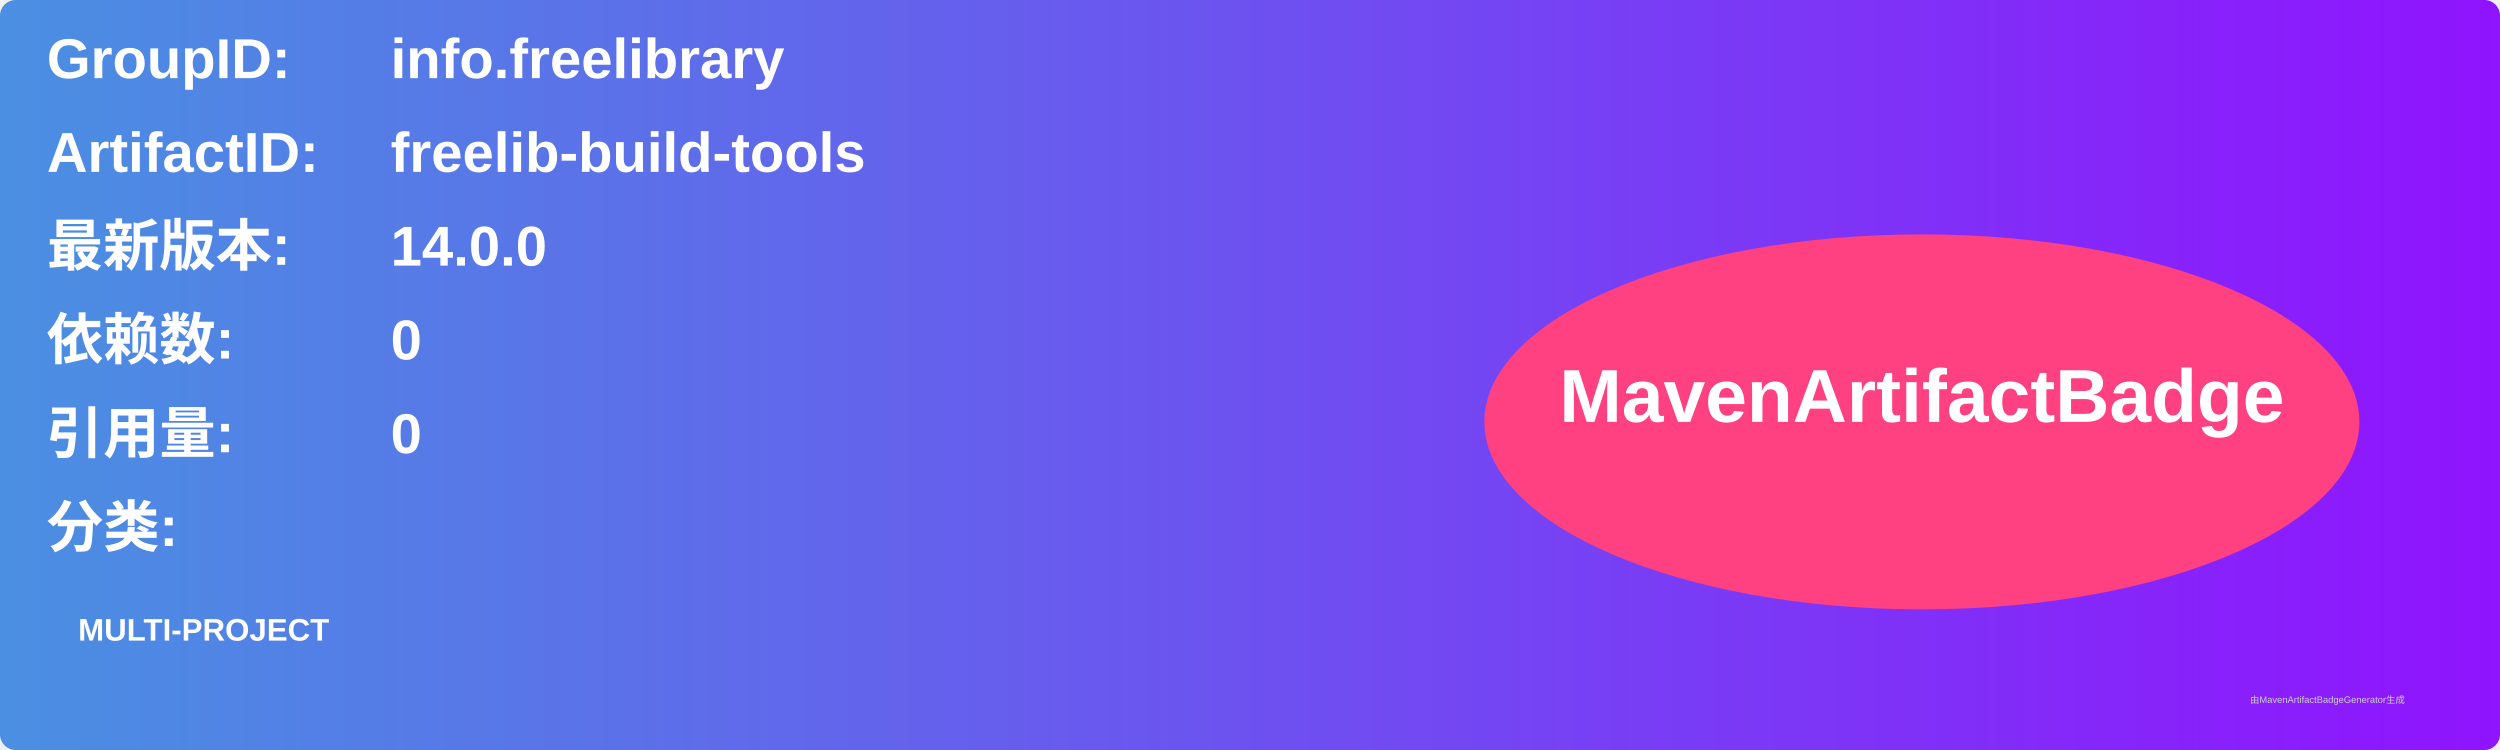
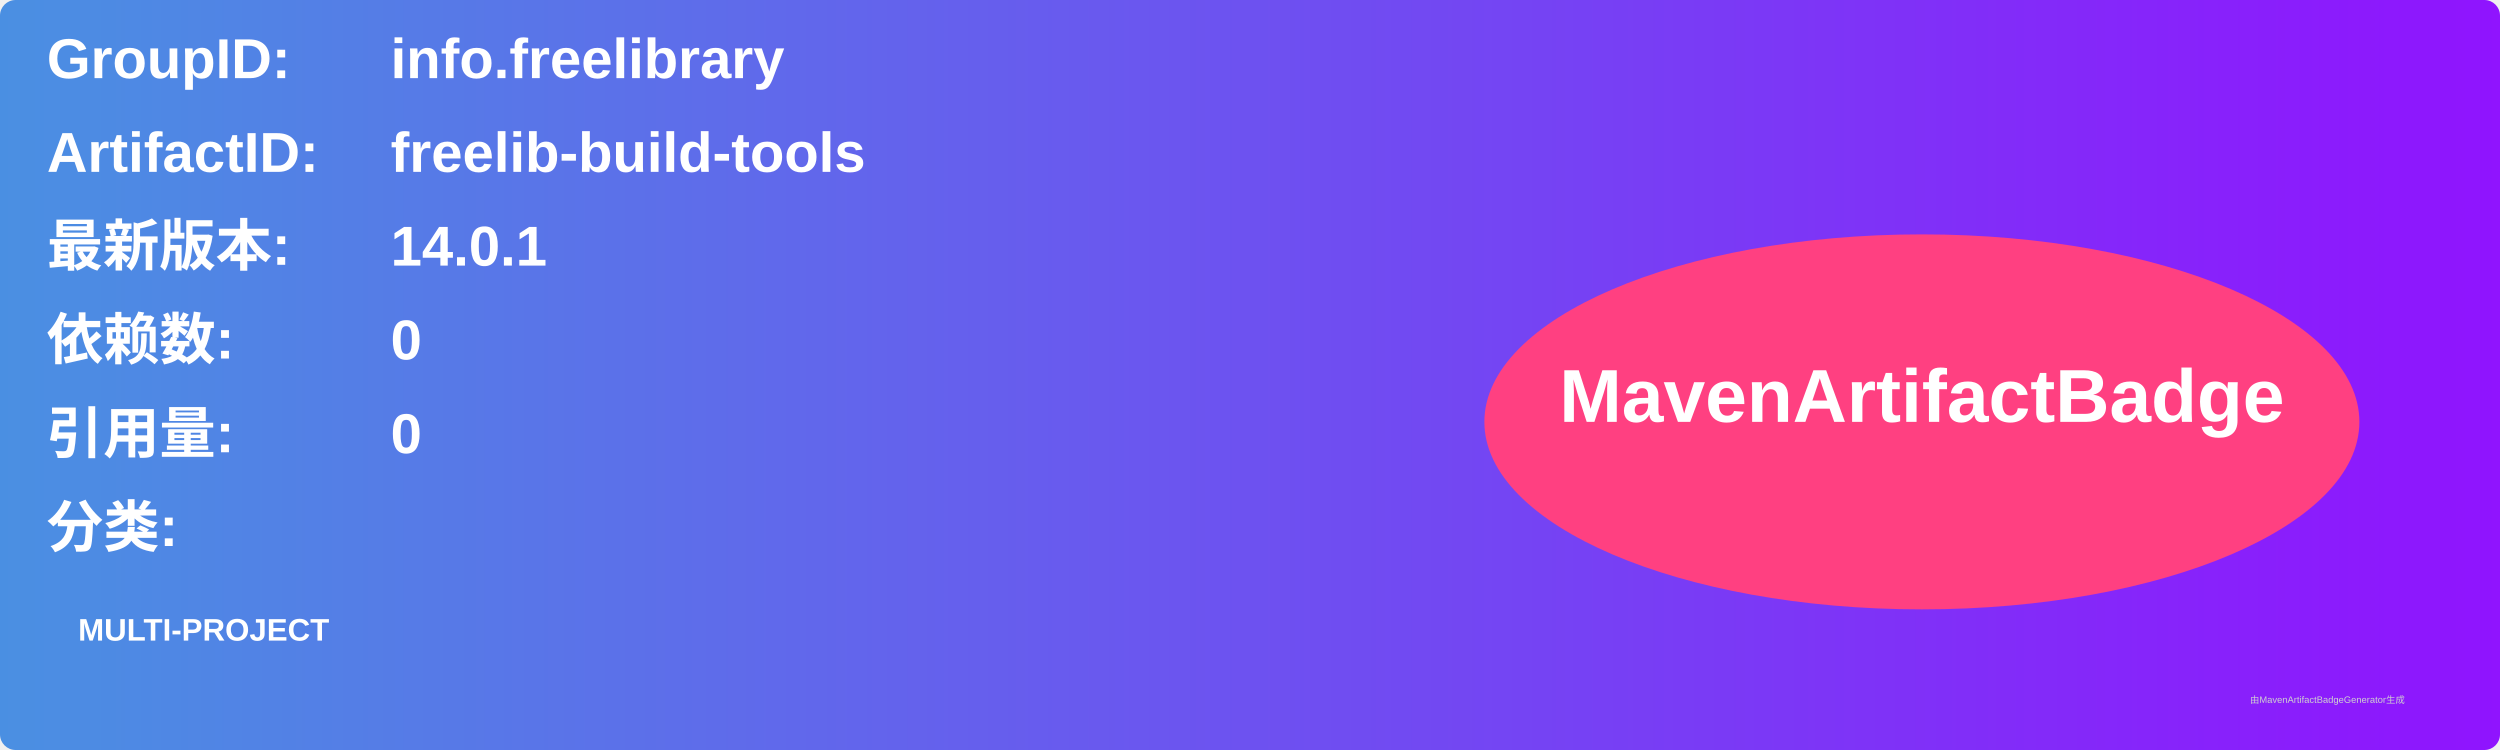
<svg xmlns="http://www.w3.org/2000/svg" width="800" height="240" viewBox="0 0 800 240">
  <linearGradient id="grad" x1="0%" y1="0%" x2="100%" y2="0%">
    <stop offset="0%" stop-color="#4a90e2" />
    <stop offset="100%" stop-color="#9013fe" />
  </linearGradient>
  <rect width="100%" height="100%" rx="5" ry="5" fill="url(#grad)" />
  <g transform="translate(15, 15)">
    <text x="0" y="10" font-family="Arial" font-size="18" fill="white" font-weight="bold" width="260">GroupID:</text>
    <text x="110" y="10" font-family="Arial" font-size="18" fill="white" font-weight="bold" width="460">info.freelibrary</text>
    <text x="0" y="40" font-family="Arial" font-size="18" fill="white" font-weight="bold" width="260">ArtifactID:</text>
    <text x="110" y="40" font-family="Arial" font-size="18" fill="white" font-weight="bold" width="460">freelib-build-tools</text>
    <text x="0" y="70" font-family="Arial" font-size="18" fill="white" font-weight="bold">最新版本:</text>
    <text x="110" y="70" font-family="Arial" font-size="18" fill="white" font-weight="bold">
-       <tspan font-weight="bold">14.0.0</tspan>
+       <tspan font-weight="bold">14.0.1</tspan>
    </text>
    <text x="0" y="100" font-family="Arial" font-size="18" fill="white" font-weight="bold">依赖数: </text>
    <text x="110" y="100" font-family="Arial" font-size="18" fill="white">
      <tspan font-weight="bold">0</tspan>
    </text>
    <text x="0" y="130" font-family="Arial" font-size="18" fill="white" font-weight="bold">引用量: </text>
    <text x="110" y="130" font-family="Arial" font-size="18" fill="white">
      <tspan font-weight="bold">0</tspan>
    </text>
    <text x="0" y="160" font-family="Arial" font-size="18" fill="white" font-weight="bold">分类:</text>
    <text x="10" y="190" font-family="Arial" font-size="10" fill="white">
      <tspan font-weight="bold">MULTI-PROJECT</tspan>
    </text>
    <ellipse cx="600" cy="120" rx="140" ry="60" fill="#ff4081" />
    <text x="600" y="120" text-anchor="middle" font-family="Arial" font-size="24" fill="white" font-weight="bold">MavenArtifactBadge</text>
  </g>
  <text x="720" y="225" font-family="Arial" font-size="3" fill="#d0d0d0">由MavenArtifactBadgeGenerator生成</text>
</svg>
